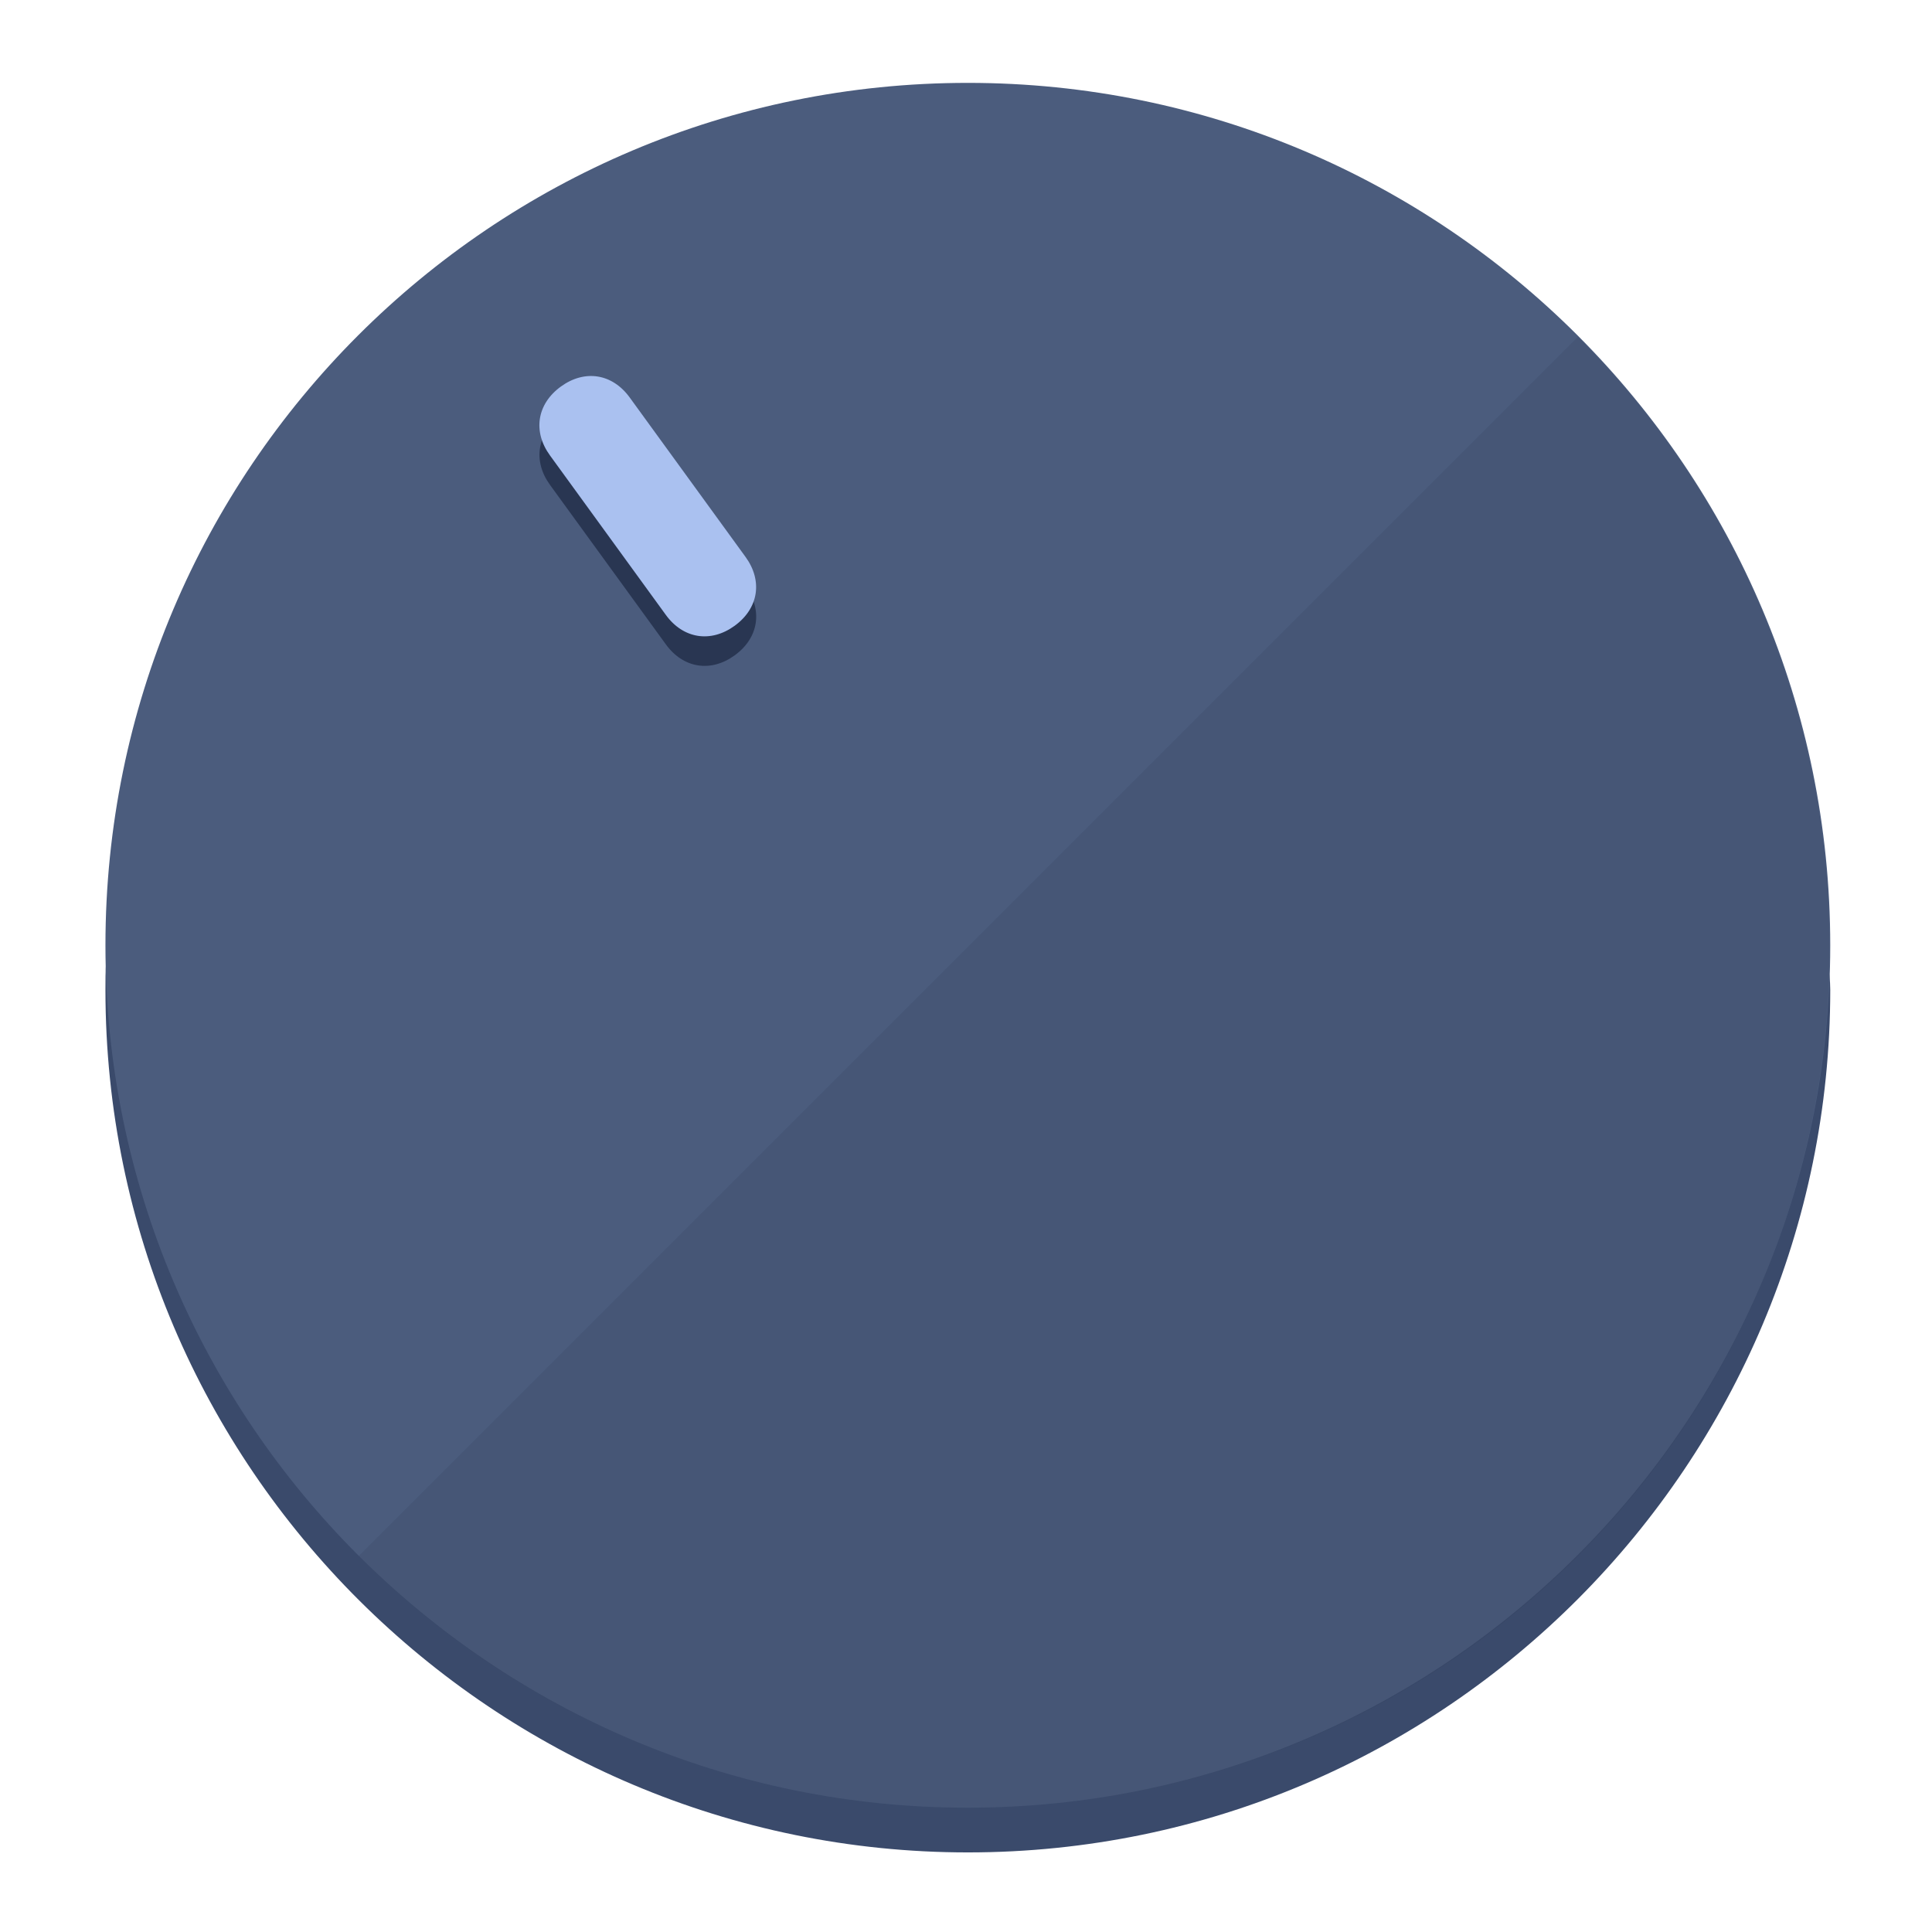
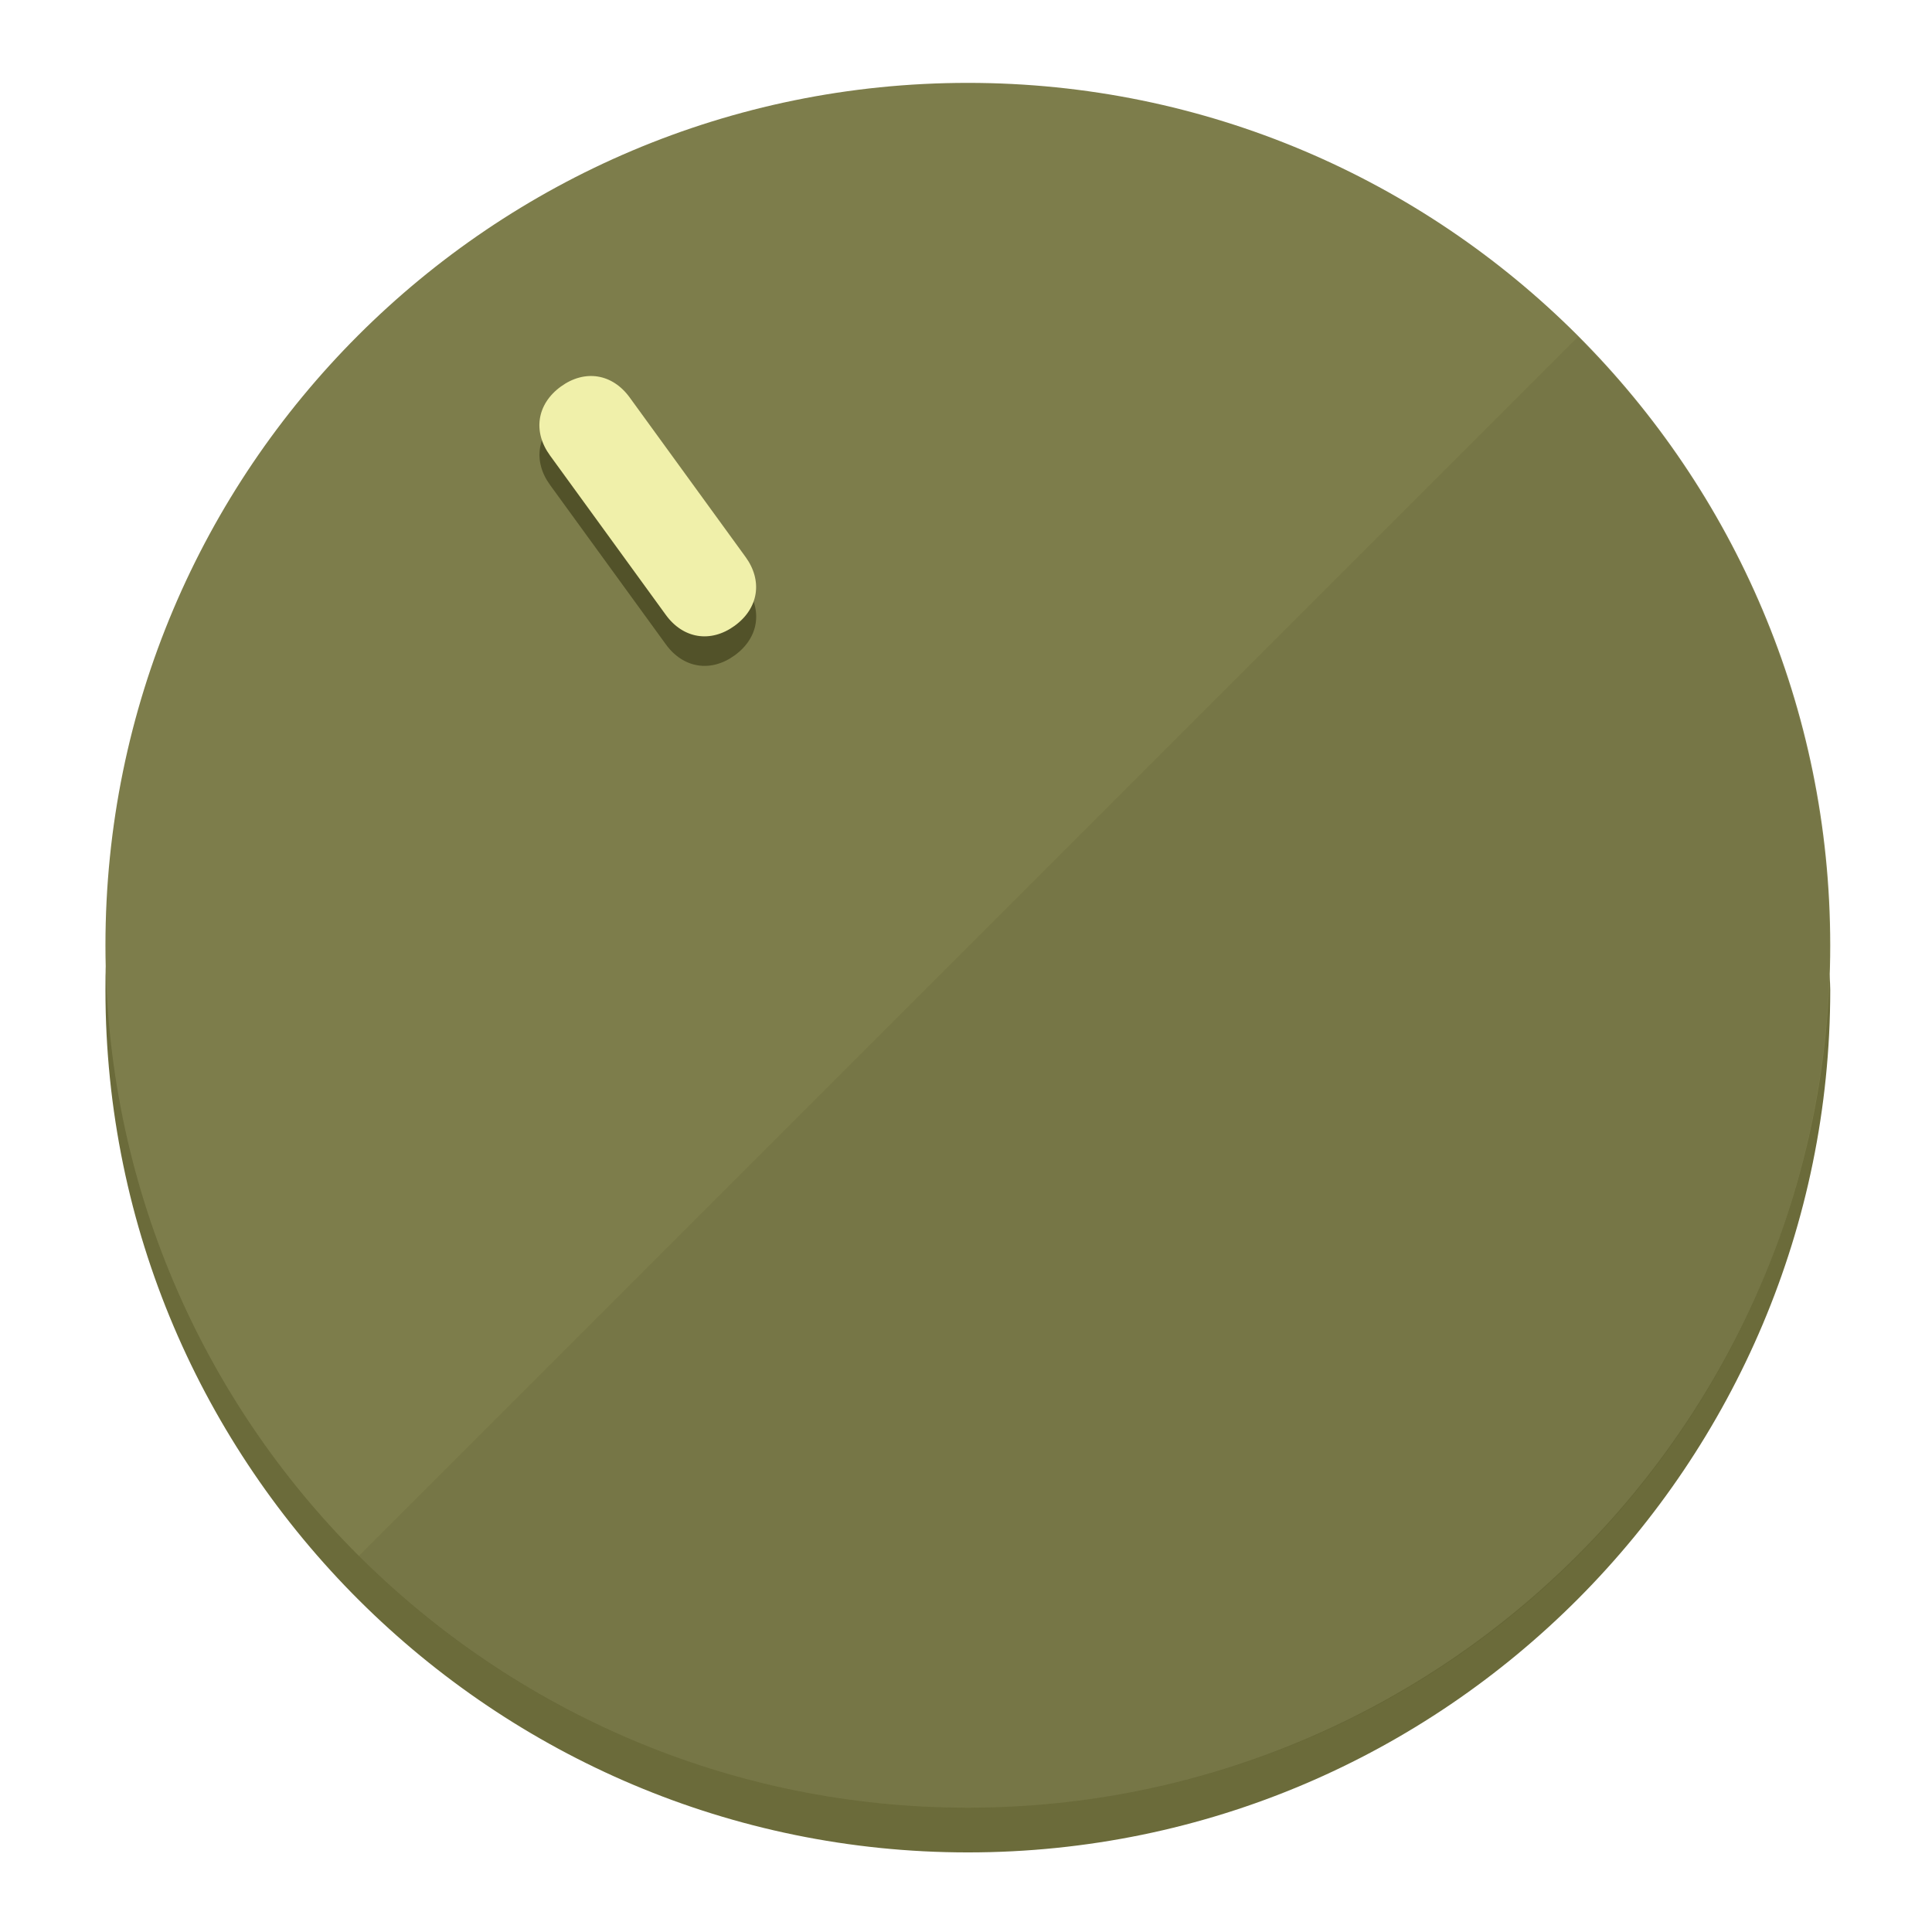
<svg xmlns="http://www.w3.org/2000/svg" height="120px" width="120px" version="1.1" id="Layer_1" viewBox="0 0 496.8 496.8" xml:space="preserve">
  <defs id="defs23" />
  <g id="g3158">
-     <path style="display:inline;fill:#3A4A6B;fill-opacity:1;stroke-width:1.584" d="m 248.875,445.92 c 116.582,0 212.89,-91.238 220.493,-205.286 0,5.069 1.267,8.87 1.267,13.939 0,121.651 -98.842,221.76 -221.76,221.76 -121.651,0 -221.76,-98.842 -221.76,-221.76 0,-5.069 0,-8.87 1.267,-13.939 7.603,114.048 103.91,205.286 220.493,205.286 z" id="path8" />
-     <circle style="display:inline;fill:#4B5C7D;fill-opacity:1;stroke-width:1.584" cx="248.875" cy="243.071" r="221.76" id="circle12" />
-     <path style="display:inline;fill:#293652;fill-opacity:0.154;stroke-width:1.587" d="m 405.744,86.606 c 86.308,86.308 86.308,227.193 0,313.5 -86.308,86.308 -227.193,86.308 -313.5,0" id="path14" />
+     <path style="display:inline;fill:#6B6B3A;fill-opacity:1;stroke-width:1.584" d="m 248.875,445.92 c 116.582,0 212.89,-91.238 220.493,-205.286 0,5.069 1.267,8.87 1.267,13.939 0,121.651 -98.842,221.76 -221.76,221.76 -121.651,0 -221.76,-98.842 -221.76,-221.76 0,-5.069 0,-8.87 1.267,-13.939 7.603,114.048 103.91,205.286 220.493,205.286 z" id="path8" />
+     <circle style="display:inline;fill:#7D7D4B;fill-opacity:1;stroke-width:1.584" cx="248.875" cy="243.071" r="221.76" id="circle12" />
+     <path style="display:inline;fill:#525229;fill-opacity:0.154;stroke-width:1.587" d="m 405.744,86.606 c 86.308,86.308 86.308,227.193 0,313.5 -86.308,86.308 -227.193,86.308 -313.5,0" id="path14" />
  </g>
  <g id="g3198">
    <circle style="display:none;fill:#000000;fill-opacity:0;stroke-width:1.584" cx="57.84" cy="343.108" r="221.76" id="circle12-3" transform="rotate(-36)" />
-     <path style="display:inline;fill:#293652;fill-opacity:1;stroke-width:1.584" d="m 191.735,150.81 c 4.469,6.151 3.348,13.231 -2.803,17.7 v 0 c -6.151,4.469 -13.231,3.348 -17.7,-2.803 L 141.437,124.699 c -4.469,-6.151 -3.348,-13.231 2.803,-17.7 v 0 c 6.151,-4.469 13.231,-3.348 17.7,2.803 z" id="path3789" />
-     <path style="display:inline;fill:#AAC1F0;stroke-width:1.584" d="m 191.713,143.214 c 4.469,6.151 3.348,13.231 -2.803,17.7 v 0 c -6.151,4.469 -13.231,3.348 -17.7,-2.803 L 141.416,117.103 c -4.469,-6.151 -3.348,-13.231 2.803,-17.7 v 0 c 6.151,-4.469 13.231,-3.348 17.7,2.803 z" id="path915" />
+     <path style="display:inline;fill:#525229;fill-opacity:1;stroke-width:1.584" d="m 191.735,150.81 c 4.469,6.151 3.348,13.231 -2.803,17.7 v 0 c -6.151,4.469 -13.231,3.348 -17.7,-2.803 L 141.437,124.699 c -4.469,-6.151 -3.348,-13.231 2.803,-17.7 v 0 c 6.151,-4.469 13.231,-3.348 17.7,2.803 z" id="path3789" />
+     <path style="display:inline;fill:#F0F0AA;stroke-width:1.584" d="m 191.713,143.214 c 4.469,6.151 3.348,13.231 -2.803,17.7 v 0 c -6.151,4.469 -13.231,3.348 -17.7,-2.803 L 141.416,117.103 c -4.469,-6.151 -3.348,-13.231 2.803,-17.7 v 0 c 6.151,-4.469 13.231,-3.348 17.7,2.803 z" id="path915" />
  </g>
</svg>
